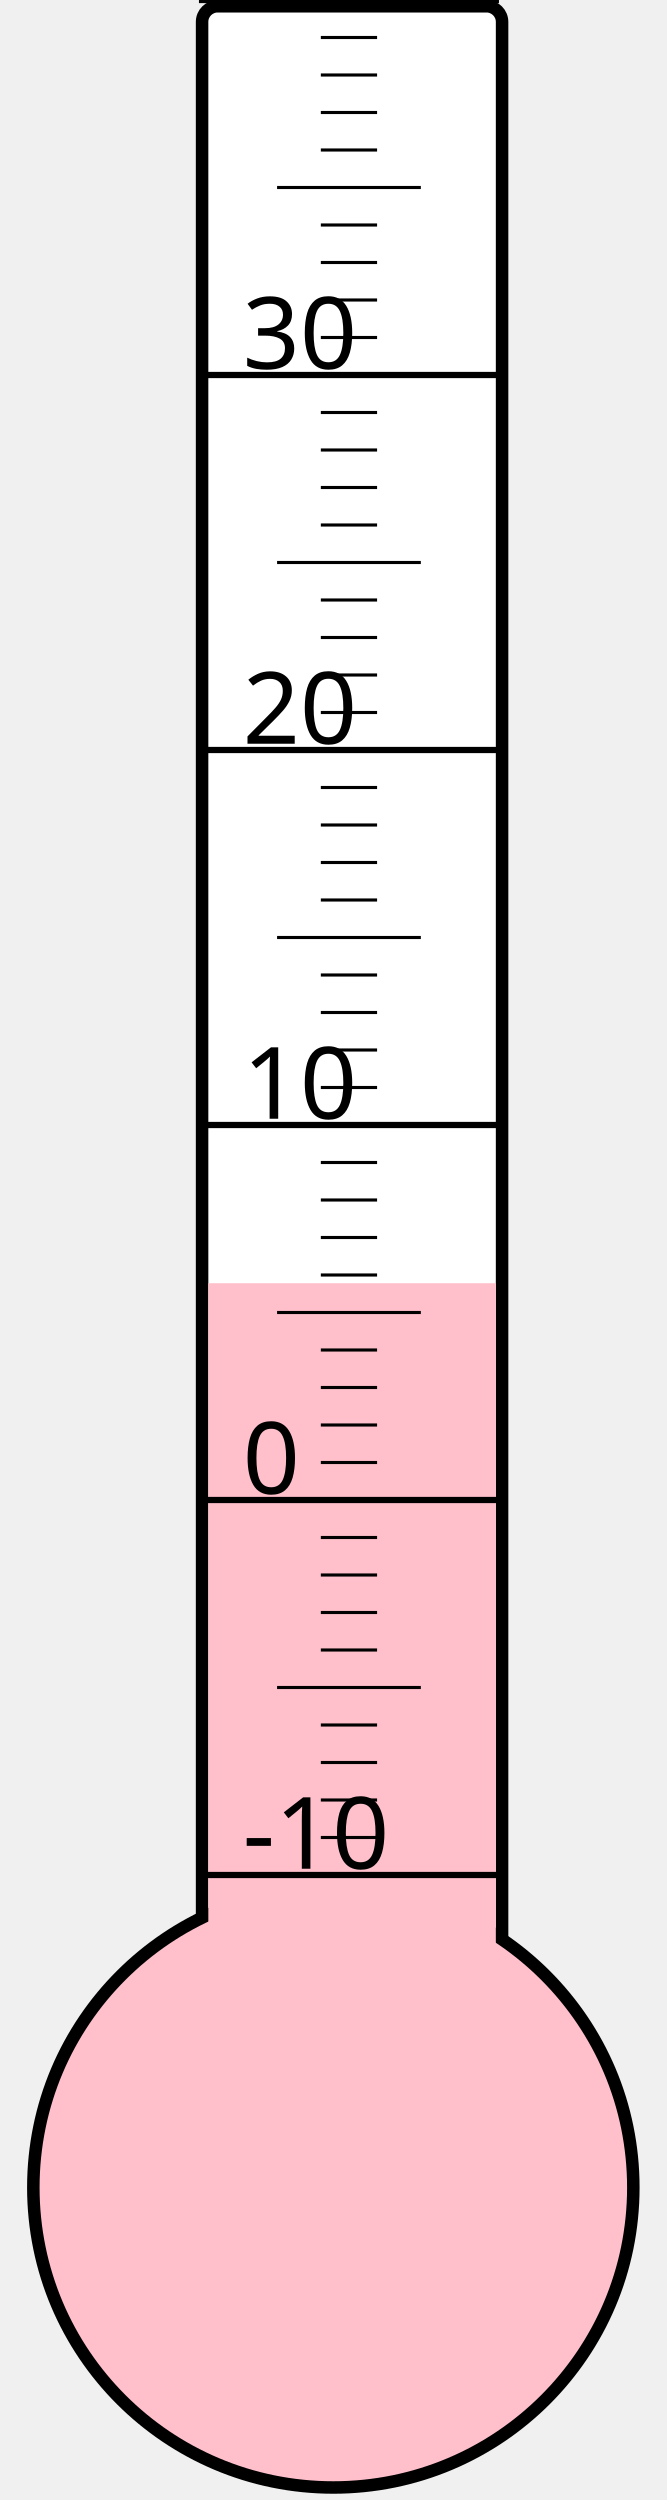
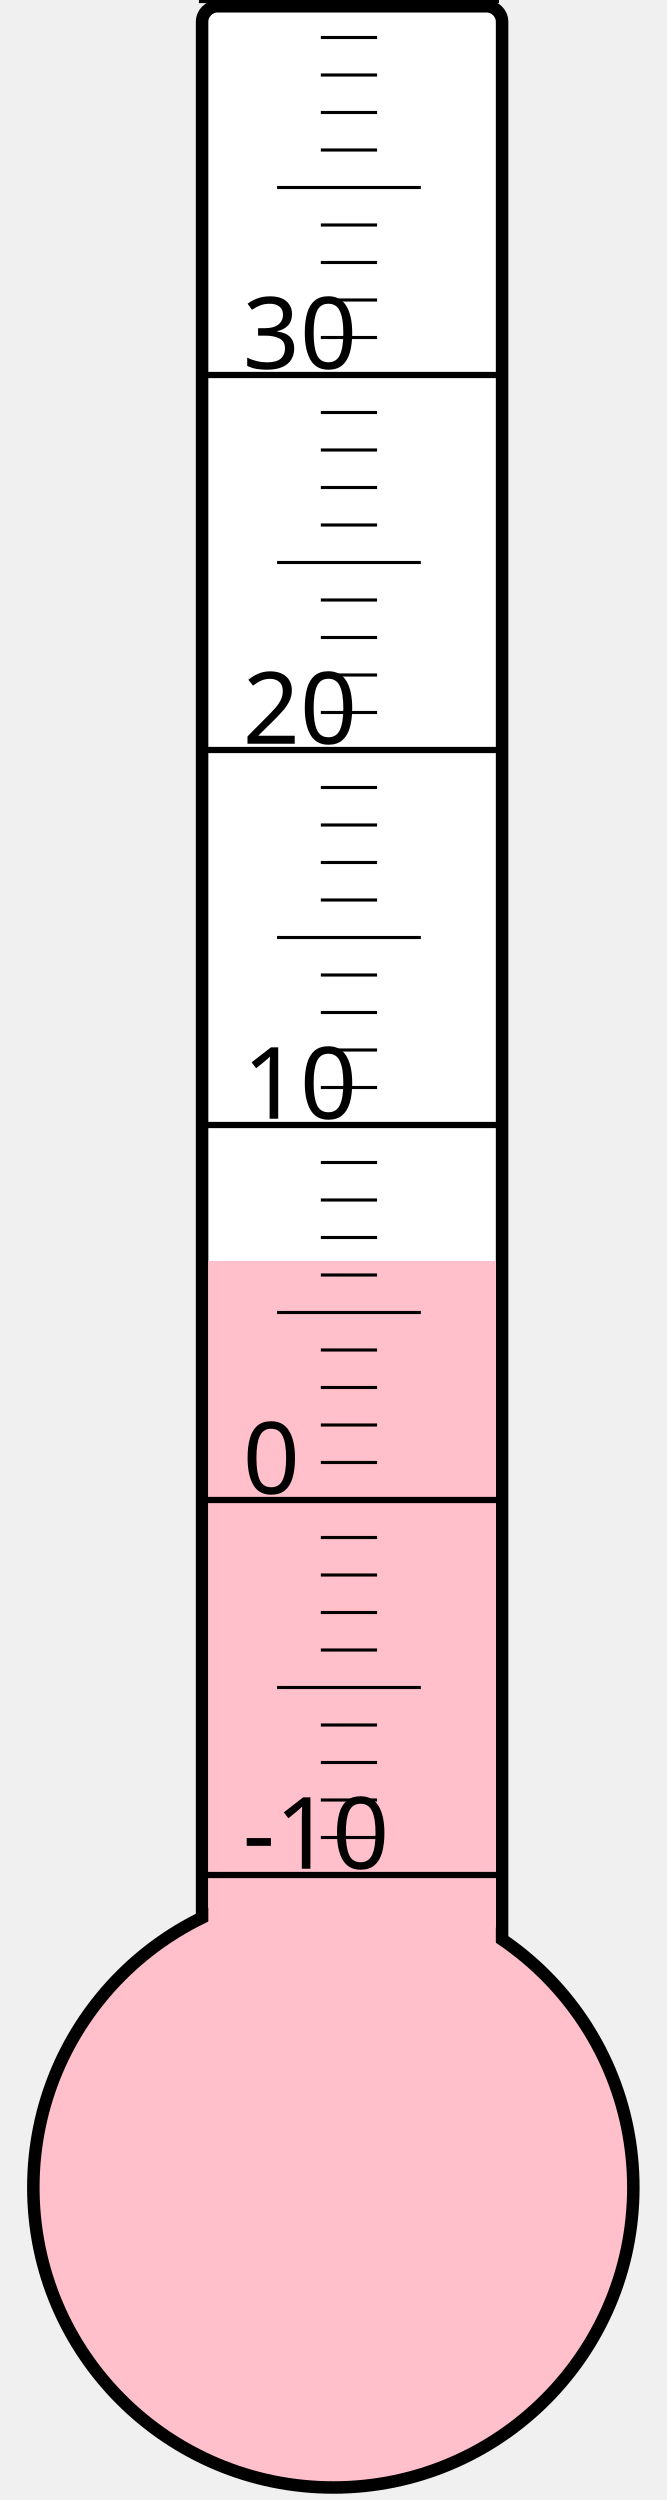
<svg xmlns="http://www.w3.org/2000/svg" width="40px" height="150px" viewBox="0 0 200 800">
  <rect width="200" height="800" x="0" y="0" style="fill: #ffffeb; fill-opacity: 0;" />
  <rect width="96" height="680" x="58" y="2" rx="5" ry="5" style="fill: white; fill-opacity: 1; stroke: black; stroke-width: 4;" />
  <circle cx="100" cy="700" r="96" style="fill: pink; stroke: black; stroke-width: 4;" />
-   <rect width="92" height="289.375" x="60" y="410.625" style="fill: pink; fill-opacity: 1; stroke-width: 0;" />
+   <rect width="92" height="296.5" x="60" y="403.5" style="fill: pink; fill-opacity: 1; stroke-width: 0;" />
  <text x="71" y="598" style="font-family: sans-serif; font-size: 24pt;">-10</text>
  <text x="71" y="478" style="font-family: sans-serif; font-size: 24pt;">0</text>
  <text x="71" y="358" style="font-family: sans-serif; font-size: 24pt;">10</text>
  <text x="71" y="238" style="font-family: sans-serif; font-size: 24pt;">20</text>
  <text x="71" y="118" style="font-family: sans-serif; font-size: 24pt;">30</text>
  <g style="stroke: black;">
    <line x1="57" y1="600" x2="153" y2="600" style="stroke-width: 2;" />
    <line x1="96" y1="588" x2="114" y2="588" style="stroke-width: 1;" />
    <line x1="96" y1="576" x2="114" y2="576" style="stroke-width: 1;" />
    <line x1="96" y1="564" x2="114" y2="564" style="stroke-width: 1;" />
    <line x1="96" y1="552" x2="114" y2="552" style="stroke-width: 1;" />
    <line x1="82" y1="540" x2="128" y2="540" style="stroke-width: 1;" />
    <line x1="96" y1="528" x2="114" y2="528" style="stroke-width: 1;" />
    <line x1="96" y1="516" x2="114" y2="516" style="stroke-width: 1;" />
    <line x1="96" y1="504" x2="114" y2="504" style="stroke-width: 1;" />
    <line x1="96" y1="492" x2="114" y2="492" style="stroke-width: 1;" />
    <line x1="57" y1="480" x2="153" y2="480" style="stroke-width: 2;" />
    <line x1="96" y1="468" x2="114" y2="468" style="stroke-width: 1;" />
    <line x1="96" y1="456" x2="114" y2="456" style="stroke-width: 1;" />
    <line x1="96" y1="444" x2="114" y2="444" style="stroke-width: 1;" />
    <line x1="96" y1="432" x2="114" y2="432" style="stroke-width: 1;" />
    <line x1="82" y1="420" x2="128" y2="420" style="stroke-width: 1;" />
    <line x1="96" y1="408" x2="114" y2="408" style="stroke-width: 1;" />
    <line x1="96" y1="396" x2="114" y2="396" style="stroke-width: 1;" />
    <line x1="96" y1="384" x2="114" y2="384" style="stroke-width: 1;" />
    <line x1="96" y1="372" x2="114" y2="372" style="stroke-width: 1;" />
    <line x1="57" y1="360" x2="153" y2="360" style="stroke-width: 2;" />
    <line x1="96" y1="348" x2="114" y2="348" style="stroke-width: 1;" />
    <line x1="96" y1="336" x2="114" y2="336" style="stroke-width: 1;" />
    <line x1="96" y1="324" x2="114" y2="324" style="stroke-width: 1;" />
    <line x1="96" y1="312" x2="114" y2="312" style="stroke-width: 1;" />
    <line x1="82" y1="300" x2="128" y2="300" style="stroke-width: 1;" />
    <line x1="96" y1="288" x2="114" y2="288" style="stroke-width: 1;" />
    <line x1="96" y1="276" x2="114" y2="276" style="stroke-width: 1;" />
    <line x1="96" y1="264" x2="114" y2="264" style="stroke-width: 1;" />
    <line x1="96" y1="252" x2="114" y2="252" style="stroke-width: 1;" />
    <line x1="57" y1="240" x2="153" y2="240" style="stroke-width: 2;" />
    <line x1="96" y1="228" x2="114" y2="228" style="stroke-width: 1;" />
    <line x1="96" y1="216" x2="114" y2="216" style="stroke-width: 1;" />
    <line x1="96" y1="204" x2="114" y2="204" style="stroke-width: 1;" />
    <line x1="96" y1="192" x2="114" y2="192" style="stroke-width: 1;" />
    <line x1="82" y1="180" x2="128" y2="180" style="stroke-width: 1;" />
    <line x1="96" y1="168" x2="114" y2="168" style="stroke-width: 1;" />
    <line x1="96" y1="156" x2="114" y2="156" style="stroke-width: 1;" />
    <line x1="96" y1="144" x2="114" y2="144" style="stroke-width: 1;" />
    <line x1="96" y1="132" x2="114" y2="132" style="stroke-width: 1;" />
    <line x1="57" y1="120" x2="153" y2="120" style="stroke-width: 2;" />
    <line x1="96" y1="108" x2="114" y2="108" style="stroke-width: 1;" />
    <line x1="96" y1="96" x2="114" y2="96" style="stroke-width: 1;" />
    <line x1="96" y1="84" x2="114" y2="84" style="stroke-width: 1;" />
    <line x1="96" y1="72" x2="114" y2="72" style="stroke-width: 1;" />
    <line x1="82" y1="60" x2="128" y2="60" style="stroke-width: 1;" />
    <line x1="96" y1="48" x2="114" y2="48" style="stroke-width: 1;" />
    <line x1="96" y1="36" x2="114" y2="36" style="stroke-width: 1;" />
    <line x1="96" y1="24" x2="114" y2="24" style="stroke-width: 1;" />
    <line x1="96" y1="12" x2="114" y2="12" style="stroke-width: 1;" />
    <line x1="57" y1="0" x2="153" y2="0" style="stroke-width: 2;" />
  </g>
</svg>
